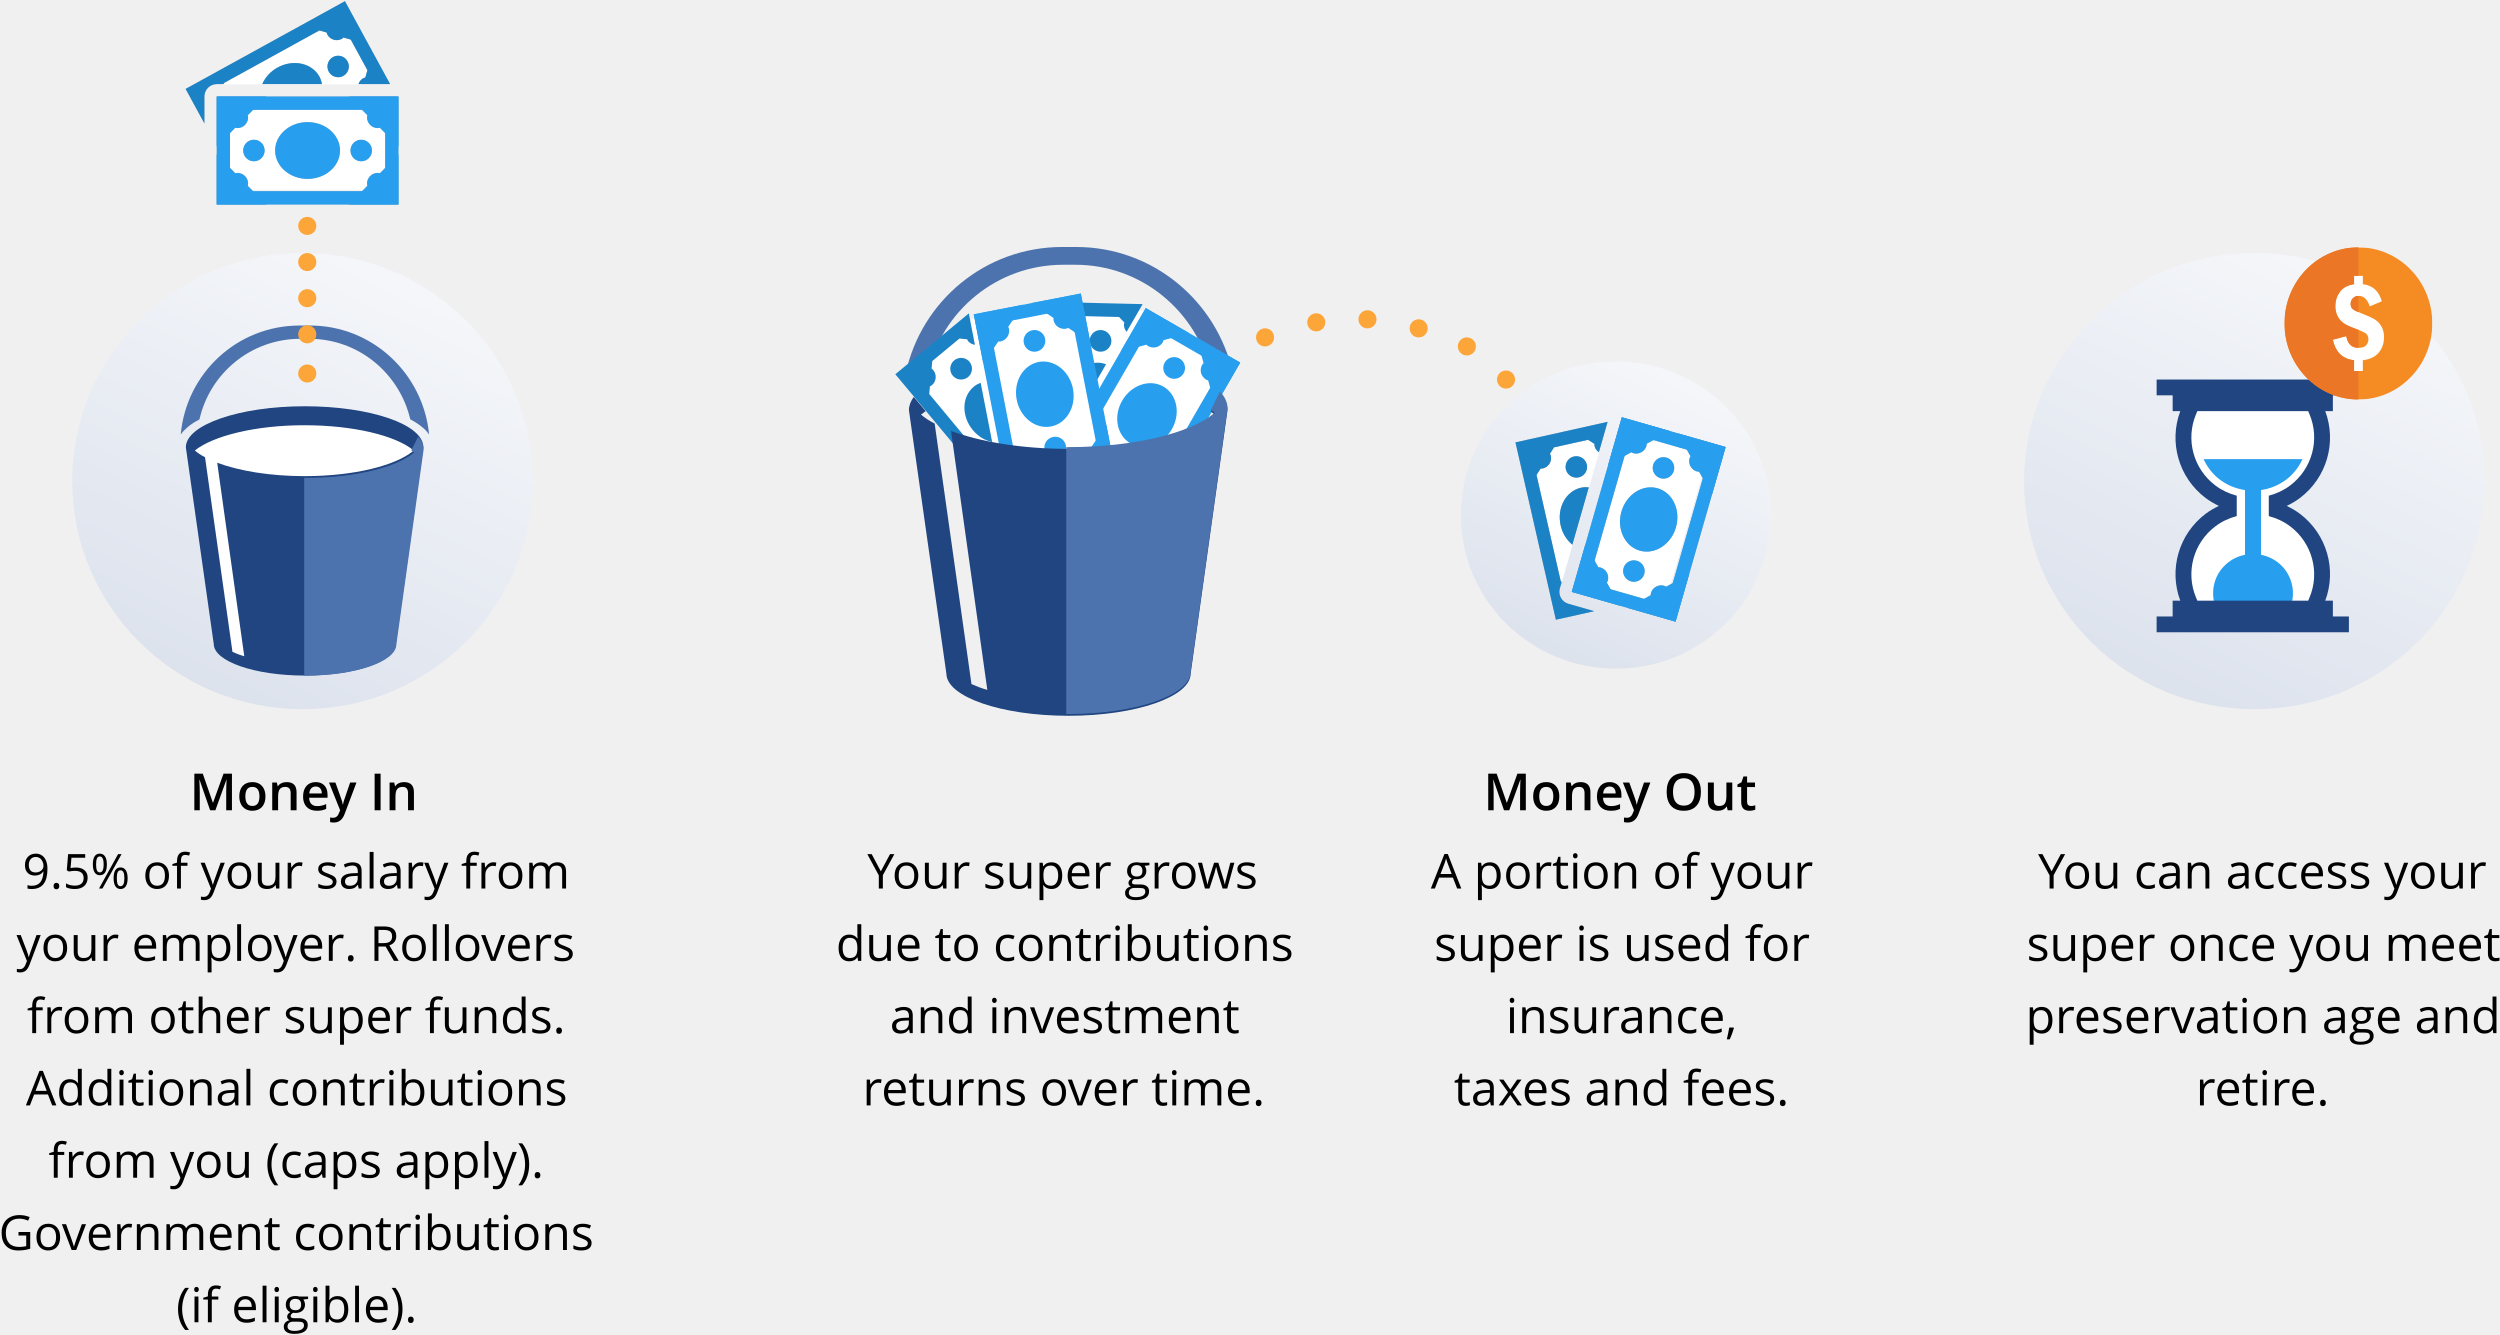
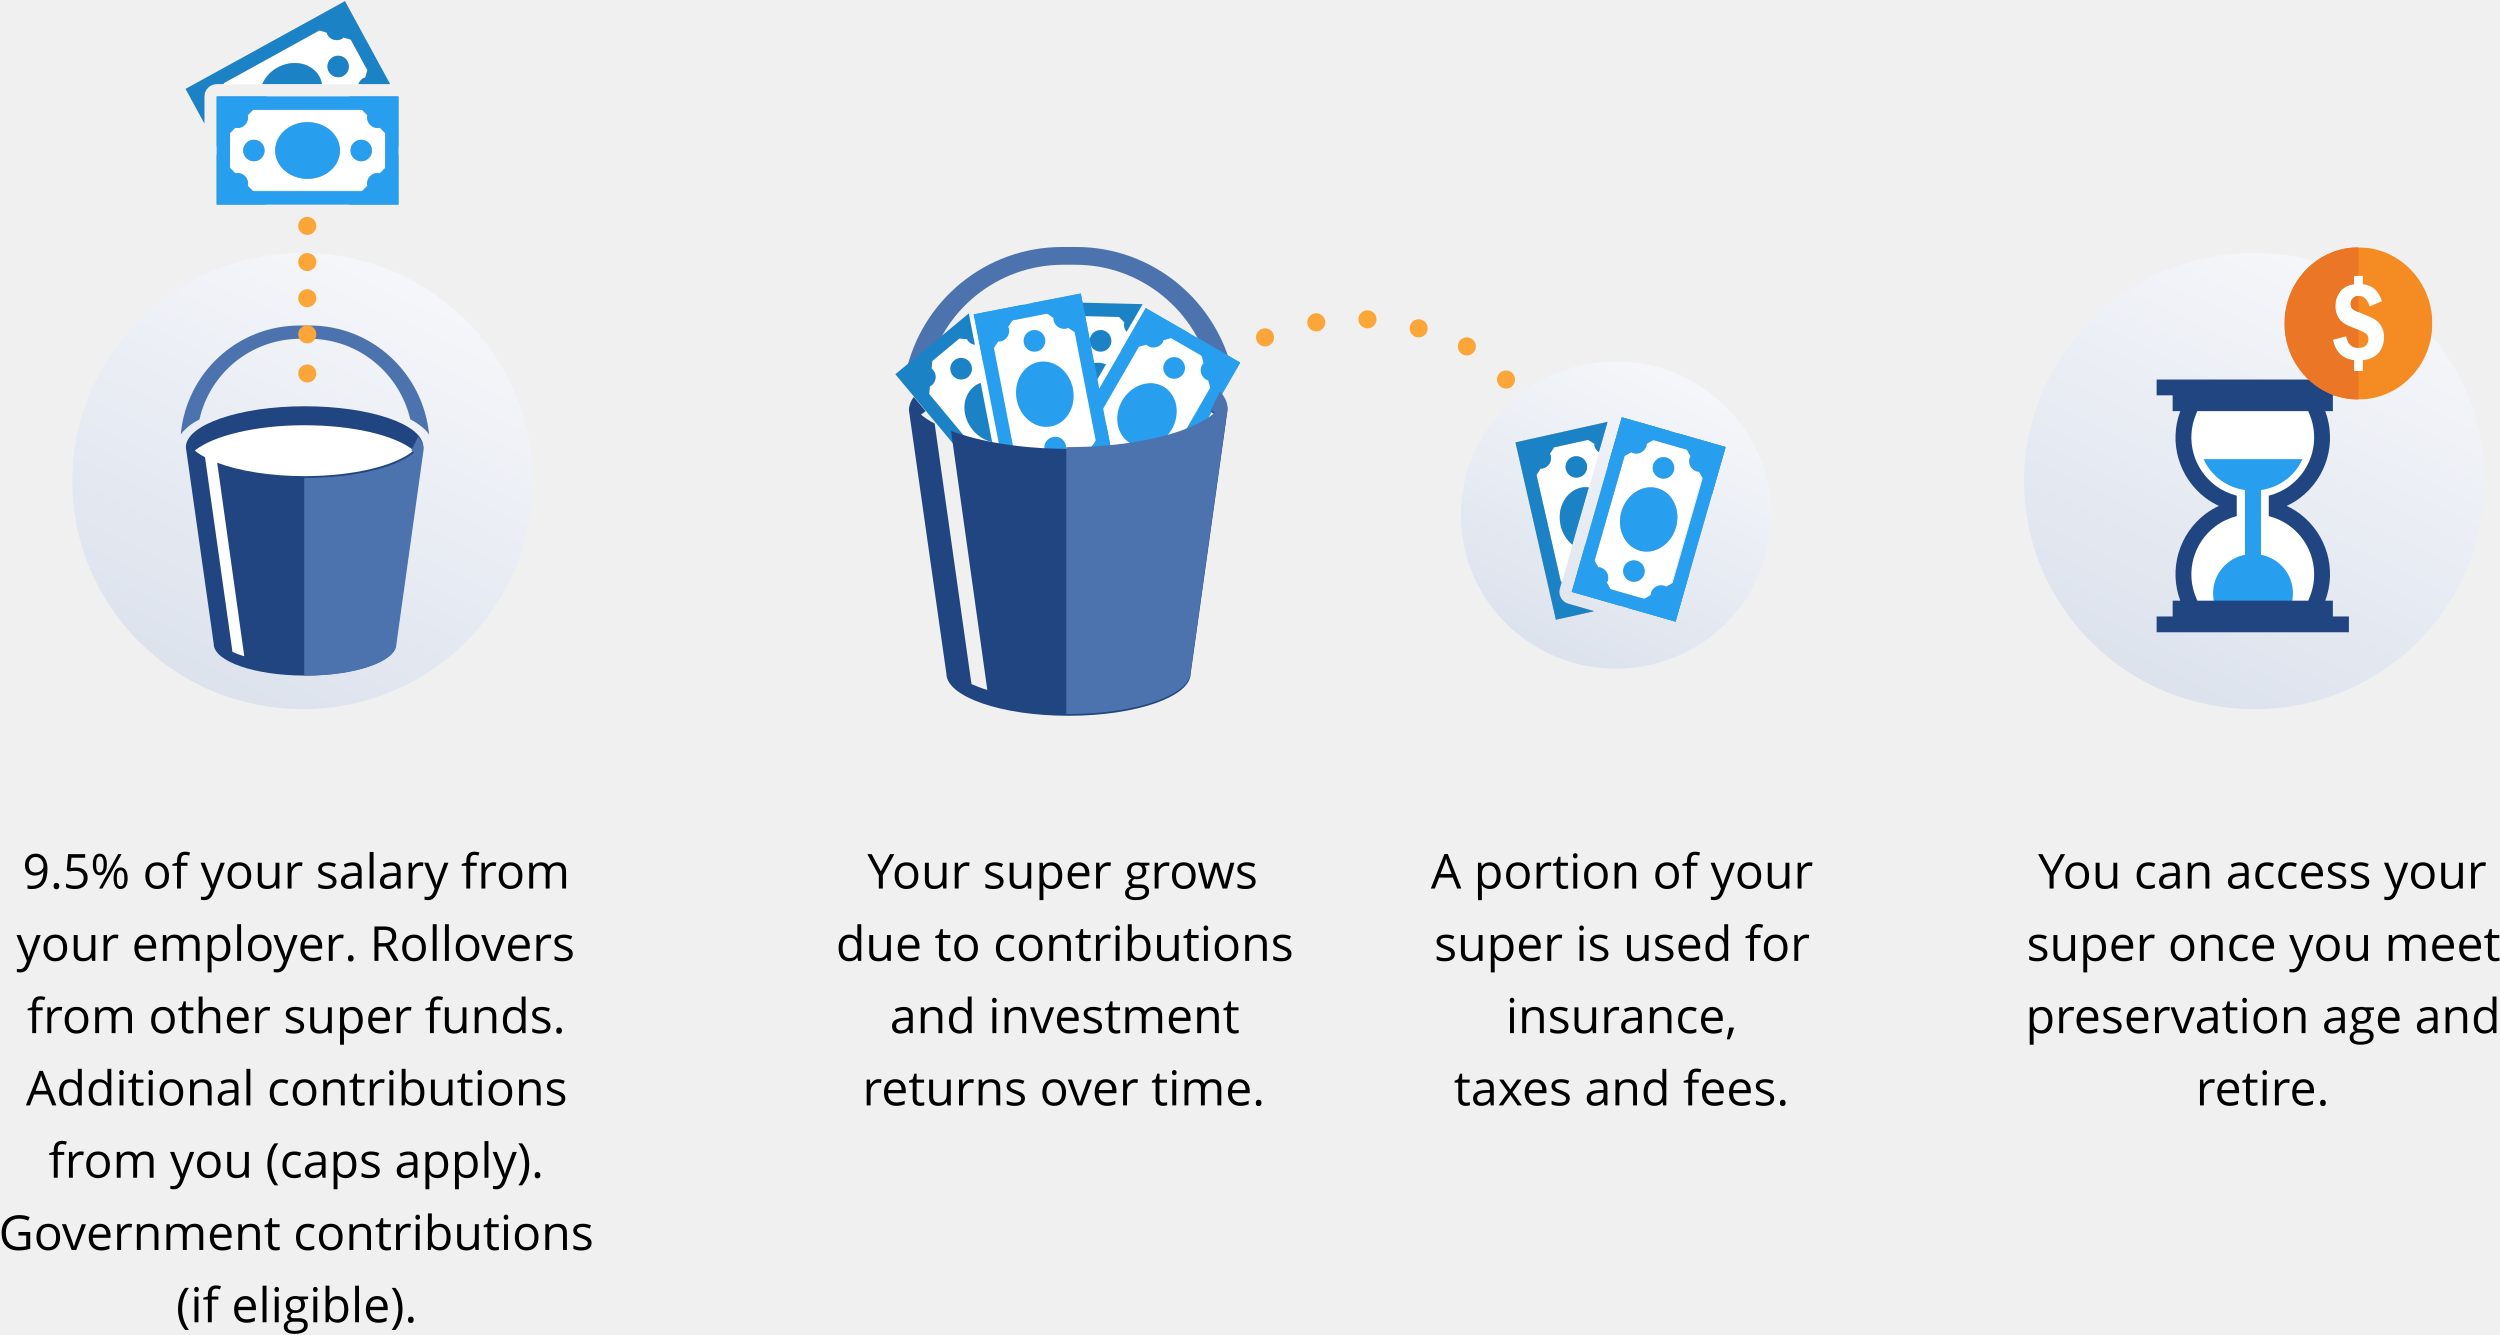
<svg xmlns="http://www.w3.org/2000/svg" xmlns:xlink="http://www.w3.org/1999/xlink" width="830px" height="443px" viewBox="0 0 830 443" version="1.1">
  <font>
    <font-face font-family="Open Sans" />
  </font>
  <defs>
    <linearGradient x1="91.406%" y1="-32.876%" x2="16.335%" y2="123.197%" id="linearGradient-1">
      <stop stop-color="#FFFFFF" offset="0%" />
      <stop stop-color="#D5DCE9" offset="100%" />
    </linearGradient>
    <polygon id="path-2" points="0.007 0.049 49.091 0.049 49.091 50.611 0.007 50.611" />
    <rect id="path-4" x="0.951" y="0" width="27.491" height="72.986" />
  </defs>
  <g id="Page-1" stroke="none" stroke-width="1" fill="none" fill-rule="evenodd">
    <g id="Super" transform="translate(-98, -296)">
      <g id="Group-2" transform="translate(90, 296)">
        <ellipse id="Oval-298" fill="url(#linearGradient-1)" cx="108.442" cy="159.729" rx="76.442" ry="75.729" />
        <ellipse id="Oval-298-Copy" fill="url(#linearGradient-1)" cx="756.442" cy="159.729" rx="76.442" ry="75.729" />
-         <text id="Money-In" font-family="Open Sans" font-size="17" font-weight="600" fill="#000000">
-           <tspan x="70.916" y="269">Money In</tspan>
-         </text>
        <polygon id="Path-756" fill="#FFFFFF" points="146.418 147.966 135.659 215.211 95.312 221.488 82.759 217.901 72 148.863 89.932 140.793 111.451 139 128.486 140.793" />
        <g id="pail1" transform="translate(68, 108)">
          <path d="M41.169,26.879 L41.169,26.879 C19.414,26.879 1.702,33.048 1.702,40.503 L10.963,105.794 C10.963,111.556 24.501,116.291 41.191,116.291 C57.88,116.291 71.418,111.578 71.418,105.794 L80.529,40.503 C80.635,32.919 62.925,26.879 41.169,26.879 L41.169,26.879 Z M41.169,50.078 C29.696,50.078 19.414,48.364 12.112,45.623 L21.096,109.864 C19.67,109.479 18.35,108.944 17.178,108.429 L8.068,43.802 C6.77,43.138 5.598,42.367 4.684,41.574 C10.686,36.733 24.736,33.177 41.02,33.177 C57.305,33.177 71.375,36.582 77.357,41.574 C71.525,46.543 57.581,50.078 41.169,50.078 L41.169,50.078 Z" id="Fill-1" fill="#204581" />
          <path d="M76.212,31.222 C77.644,31.96 78.968,32.817 80.125,33.792 C81.04,34.434 81.807,35.356 82.467,36.276 C80.508,15.969 63.585,0.096 42.979,0.075 L39.466,0.075 C18.754,0.075 1.83,15.926 0,36.256 C0.638,35.334 1.426,34.563 2.342,33.77 C3.501,32.793 4.778,31.995 6.215,31.254 C9.706,15.893 23.34,4.483 39.702,4.483 L42.746,4.483 C59.005,4.5 72.618,15.901 76.212,31.222 Z" id="Path" fill="#4D73AE" />
        </g>
        <ellipse id="Oval-77" fill="#FCA63A" transform="translate(110.013, 111.0001) rotate(-90) translate(-110.013, -111.0001) " cx="110.013" cy="111" rx="3" ry="3.013" />
        <ellipse id="Oval-77-Copy-2" fill="#FCA63A" transform="translate(110.013, 124.0001) rotate(-90) translate(-110.013, -124.0001) " cx="110.013" cy="124" rx="3" ry="3.013" />
        <ellipse id="Oval-77-Copy" fill="#FCA63A" transform="translate(110.013, 99.00012) rotate(-90) translate(-110.013, -99.00012) " cx="110.013" cy="99" rx="3" ry="3.013" />
        <ellipse id="Oval-77" fill="#FCA63A" transform="translate(110.013, 87.00012) rotate(-90) translate(-110.013, -87.00012) " cx="110.013" cy="87" rx="3" ry="3.013" />
        <ellipse id="Oval-77-Copy" fill="#FCA63A" transform="translate(110.013, 75.00012) rotate(-90) translate(-110.013, -75.00012) " cx="110.013" cy="75" rx="3" ry="3.013" />
        <g id="Rectangle-193-+-Path-604-+-Group-Copy" transform="translate(69, 0)">
          <rect id="Rectangle-193" fill="#FFFFFF" x="14" y="35" width="56" height="28" />
          <polygon id="Path-604" fill="#FFFFFF" points="13 28 59.011 28 64 26 52 4 17 23" />
          <g id="Group-Copy">
            <g id="money146-copy-2" fill="#A6B7C2">
              <path d="M15.349,36.464 L66.877,36.464 L66.877,63.474 L15.349,63.474 L15.349,36.464 Z M10.96,67.887 L71.266,67.887 L71.266,32.047 L10.96,32.047 L10.96,67.887 Z" id="Fill-1" />
              <path d="M54.817,32.047 L60.987,38.266 C60.946,38.497 60.854,38.696 60.854,38.938 C60.854,40.918 62.447,42.52 64.413,42.52 C64.653,42.52 64.855,42.424 65.082,42.383 L71.266,48.587 L71.266,32.047 L54.817,32.047 Z" id="Fill-2" />
              <path d="M62.485,49.976 C62.485,51.939 60.891,53.541 58.925,53.541 C56.958,53.541 55.365,51.939 55.365,49.976 C55.365,47.995 56.958,46.396 58.925,46.396 C60.891,46.396 62.485,47.995 62.485,49.976 L62.485,49.976 Z" id="Fill-3" />
              <path d="M51.874,49.976 C51.874,55.167 47.054,59.381 41.113,59.381 C35.172,59.381 30.352,55.167 30.352,49.976 C30.352,44.767 35.172,40.553 41.113,40.553 C47.054,40.553 51.874,44.767 51.874,49.976 L51.874,49.976 Z" id="Fill-4" />
              <path d="M26.847,49.976 C26.847,51.939 25.267,53.541 23.301,53.541 C21.334,53.541 19.741,51.939 19.741,49.976 C19.741,47.995 21.334,46.396 23.301,46.396 C25.267,46.396 26.847,47.995 26.847,49.976 L26.847,49.976 Z" id="Fill-5" />
              <path d="M10.96,48.587 L17.13,42.383 C17.356,42.424 17.572,42.52 17.812,42.52 C19.779,42.52 21.372,40.918 21.372,38.938 C21.372,38.696 21.279,38.497 21.238,38.266 L27.409,32.047 L10.96,32.047 L10.96,48.587 Z" id="Fill-6" />
              <path d="M21.372,60.997 C21.372,59.019 19.779,57.417 17.812,57.417 C17.572,57.417 17.37,57.51 17.144,57.551 L10.96,51.347 L10.96,67.887 L27.409,67.887 L21.238,61.682 C21.279,61.455 21.372,61.238 21.372,60.997 L21.372,60.997 Z" id="Fill-7" />
              <path d="M64.413,57.417 C62.447,57.417 60.854,59.019 60.854,60.997 C60.854,61.238 60.946,61.441 60.987,61.668 L54.817,67.887 L71.266,67.887 L71.266,51.347 L65.095,57.551 C64.869,57.51 64.653,57.417 64.413,57.417 L64.413,57.417 Z" id="Fill-8" />
              <path d="M54.817,22.077 C54.817,24.041 53.224,25.643 51.257,25.643 C49.291,25.643 47.711,24.041 47.711,22.077 C47.711,20.1 49.291,18.498 51.257,18.498 C53.224,18.498 54.817,20.1 54.817,22.077 L54.817,22.077 Z" id="Fill-9" />
              <path d="M6.852,32.047 C6.852,29.773 8.699,27.917 10.96,27.917 L13.207,27.917 L13.317,27.569 L45.046,10.098 L47.468,10.812 C47.537,11.029 47.564,11.256 47.684,11.473 C48.619,13.209 50.788,13.84 52.515,12.886 C52.717,12.779 52.864,12.603 53.035,12.441 L55.461,13.154 L60.987,23.314 L60.278,25.75 C60.062,25.818 59.836,25.846 59.62,25.953 C58.819,26.397 58.284,27.124 58.003,27.917 L68.508,27.917 L61.416,14.904 L53.519,0.397 L39.091,8.352 L0.63,29.519 L6.852,40.956 L6.852,32.047 Z" id="Fill-10" />
              <path d="M31.143,22.425 C28.748,23.731 27.035,25.725 26.069,27.917 L45.892,27.917 C45.731,27.083 45.488,26.263 45.073,25.481 C42.586,20.92 36.347,19.559 31.143,22.425 L31.143,22.425 Z" id="Fill-11" />
            </g>
            <path d="M15.349,36.464 L66.877,36.464 L66.877,63.474 L15.349,63.474 L15.349,36.464 Z M10.96,67.887 L71.266,67.887 L71.266,32.047 L10.96,32.047 L10.96,67.887 Z" id="Fill-1" fill="#279EEE" />
            <path d="M54.817,32.047 L60.987,38.266 C60.946,38.497 60.854,38.696 60.854,38.938 C60.854,40.918 62.447,42.52 64.413,42.52 C64.653,42.52 64.855,42.424 65.082,42.383 L71.266,48.587 L71.266,32.047 L54.817,32.047 Z" id="Fill-2" fill="#279EEE" />
            <path d="M62.485,49.976 C62.485,51.939 60.891,53.541 58.925,53.541 C56.958,53.541 55.365,51.939 55.365,49.976 C55.365,47.995 56.958,46.396 58.925,46.396 C60.891,46.396 62.485,47.995 62.485,49.976 L62.485,49.976 Z" id="Fill-3" fill="#279EEE" />
            <path d="M51.874,49.976 C51.874,55.167 47.054,59.381 41.113,59.381 C35.172,59.381 30.352,55.167 30.352,49.976 C30.352,44.767 35.172,40.553 41.113,40.553 C47.054,40.553 51.874,44.767 51.874,49.976 L51.874,49.976 Z" id="Fill-4" fill="#279EEE" />
            <path d="M26.847,49.976 C26.847,51.939 25.267,53.541 23.301,53.541 C21.334,53.541 19.741,51.939 19.741,49.976 C19.741,47.995 21.334,46.396 23.301,46.396 C25.267,46.396 26.847,47.995 26.847,49.976 L26.847,49.976 Z" id="Fill-5" fill="#279EEE" />
            <path d="M10.96,48.587 L17.13,42.383 C17.356,42.424 17.572,42.52 17.812,42.52 C19.779,42.52 21.372,40.918 21.372,38.938 C21.372,38.696 21.279,38.497 21.238,38.266 L27.409,32.047 L10.96,32.047 L10.96,48.587 Z" id="Fill-6" fill="#279EEE" />
            <path d="M21.372,60.997 C21.372,59.019 19.779,57.417 17.812,57.417 C17.572,57.417 17.37,57.51 17.144,57.551 L10.96,51.347 L10.96,67.887 L27.409,67.887 L21.238,61.682 C21.279,61.455 21.372,61.238 21.372,60.997 L21.372,60.997 Z" id="Fill-7" fill="#279EEE" />
            <path d="M64.413,57.417 C62.447,57.417 60.854,59.019 60.854,60.997 C60.854,61.238 60.946,61.441 60.987,61.668 L54.817,67.887 L71.266,67.887 L71.266,51.347 L65.095,57.551 C64.869,57.51 64.653,57.417 64.413,57.417 L64.413,57.417 Z" id="Fill-8" fill="#279EEE" />
            <path d="M54.817,22.077 C54.817,24.041 53.224,25.643 51.257,25.643 C49.291,25.643 47.711,24.041 47.711,22.077 C47.711,20.1 49.291,18.498 51.257,18.498 C53.224,18.498 54.817,20.1 54.817,22.077 L54.817,22.077 Z" id="Fill-9" fill="#1C82C6" />
            <path d="M6.852,32.047 C6.852,29.773 8.699,27.917 10.96,27.917 L13.207,27.917 L13.317,27.569 L45.046,10.098 L47.468,10.812 C47.537,11.029 47.564,11.256 47.684,11.473 C48.619,13.209 50.788,13.84 52.515,12.886 C52.717,12.779 52.864,12.603 53.035,12.441 L55.461,13.154 L60.987,23.314 L60.278,25.75 C60.062,25.818 59.836,25.846 59.62,25.953 C58.819,26.397 58.284,27.124 58.003,27.917 L68.508,27.917 L61.416,14.904 L53.519,0.397 L39.091,8.352 L0.63,29.519 L6.852,40.956 L6.852,32.047 Z" id="Fill-10" fill="#1C82C6" />
            <path d="M31.143,22.425 C28.748,23.731 27.035,25.725 26.069,27.917 L45.892,27.917 C45.731,27.083 45.488,26.263 45.073,25.481 C42.586,20.92 36.347,19.559 31.143,22.425 L31.143,22.425 Z" id="Fill-11" fill="#1C82C6" />
          </g>
        </g>
        <ellipse id="Oval-298-Copy-2" fill="url(#linearGradient-1)" cx="544.48" cy="171" rx="51.48" ry="51" />
-         <text id="Money-Out" font-family="Open Sans" font-size="17" font-weight="600" fill="#000000">
-           <tspan x="500.479" y="269">Money Out</tspan>
-         </text>
        <text id="Your-super-grows-due" font-family="Open Sans" font-size="16px" font-weight="400" line-spacing="24" fill="#000000">
          <tspan x="295.953" y="295">Your super grows </tspan>
          <tspan x="285.504" y="319">due to contributions </tspan>
          <tspan x="303.426" y="343">and investment </tspan>
          <tspan x="294.363" y="367">returns over time.</tspan>
        </text>
        <text id="You-can-access-your-" font-family="Open Sans" font-size="16px" font-weight="400" line-spacing="24" fill="#000000">
          <tspan x="684.648" y="295">You can access your </tspan>
          <tspan x="680.828" y="319">super once you meet </tspan>
          <tspan x="680.488" y="343">preservation age and </tspan>
          <tspan x="737.016" y="367">retire.</tspan>
        </text>
        <text id="A-portion-of-your-su" font-family="Open Sans" font-size="16px" font-weight="400" line-spacing="24" fill="#000000">
          <tspan x="483.031" y="295">A portion of your </tspan>
          <tspan x="484.117" y="319">super is used for </tspan>
          <tspan x="507.957" y="343">insurance,</tspan>
          <tspan x="490.68" y="367">taxes and fees.</tspan>
        </text>
        <ellipse id="Oval-77-Copy-6" fill="#FCA63A" cx="413" cy="121.013" rx="3" ry="3.013" />
        <ellipse id="Oval-77-Copy-7" fill="#FCA63A" cx="428" cy="112.013" rx="3" ry="3.013" />
        <ellipse id="Oval-77-Copy-8" fill="#FCA63A" cx="445" cy="107.013" rx="3" ry="3.013" />
        <ellipse id="Oval-77-Copy-9" fill="#FCA63A" cx="462" cy="106.013" rx="3" ry="3.013" />
        <ellipse id="Oval-77-Copy-10" fill="#FCA63A" cx="479" cy="109.013" rx="3" ry="3.013" />
        <ellipse id="Oval-77-Copy-11" fill="#FCA63A" cx="495" cy="115.013" rx="3" ry="3.013" />
        <ellipse id="Oval-77-Copy-12" fill="#FCA63A" cx="508" cy="126.013" rx="3" ry="3.013" />
        <g id="Rectangle-193-+-Path-604-+-Group-Copy-2" transform="translate(538.6058, 172.9771) rotate(-74) translate(-538.6058, -172.9771) translate(502.6058, 138.9771)">
          <rect id="Rectangle-193" fill="#FFFFFF" x="14" y="35" width="56" height="28" />
          <polygon id="Path-604" fill="#FFFFFF" points="13 28 59.011 28 64 26 52 4 17 23" />
          <g id="Group-Copy">
            <g id="money146-copy-2" fill="#A6B7C2">
              <path d="M15.349,36.464 L66.877,36.464 L66.877,63.474 L15.349,63.474 L15.349,36.464 Z M10.96,67.887 L71.266,67.887 L71.266,32.047 L10.96,32.047 L10.96,67.887 Z" id="Fill-1" />
              <path d="M54.817,32.047 L60.987,38.266 C60.946,38.497 60.854,38.696 60.854,38.938 C60.854,40.918 62.447,42.52 64.413,42.52 C64.653,42.52 64.855,42.424 65.082,42.383 L71.266,48.587 L71.266,32.047 L54.817,32.047 Z" id="Fill-2" />
              <path d="M62.485,49.976 C62.485,51.939 60.891,53.541 58.925,53.541 C56.958,53.541 55.365,51.939 55.365,49.976 C55.365,47.995 56.958,46.396 58.925,46.396 C60.891,46.396 62.485,47.995 62.485,49.976 L62.485,49.976 Z" id="Fill-3" />
              <path d="M51.874,49.976 C51.874,55.167 47.054,59.381 41.113,59.381 C35.172,59.381 30.352,55.167 30.352,49.976 C30.352,44.767 35.172,40.553 41.113,40.553 C47.054,40.553 51.874,44.767 51.874,49.976 L51.874,49.976 Z" id="Fill-4" />
              <path d="M26.847,49.976 C26.847,51.939 25.267,53.541 23.301,53.541 C21.334,53.541 19.741,51.939 19.741,49.976 C19.741,47.995 21.334,46.396 23.301,46.396 C25.267,46.396 26.847,47.995 26.847,49.976 L26.847,49.976 Z" id="Fill-5" />
              <path d="M10.96,48.587 L17.13,42.383 C17.356,42.424 17.572,42.52 17.812,42.52 C19.779,42.52 21.372,40.918 21.372,38.938 C21.372,38.696 21.279,38.497 21.238,38.266 L27.409,32.047 L10.96,32.047 L10.96,48.587 Z" id="Fill-6" />
              <path d="M21.372,60.997 C21.372,59.019 19.779,57.417 17.812,57.417 C17.572,57.417 17.37,57.51 17.144,57.551 L10.96,51.347 L10.96,67.887 L27.409,67.887 L21.238,61.682 C21.279,61.455 21.372,61.238 21.372,60.997 L21.372,60.997 Z" id="Fill-7" />
              <path d="M64.413,57.417 C62.447,57.417 60.854,59.019 60.854,60.997 C60.854,61.238 60.946,61.441 60.987,61.668 L54.817,67.887 L71.266,67.887 L71.266,51.347 L65.095,57.551 C64.869,57.51 64.653,57.417 64.413,57.417 L64.413,57.417 Z" id="Fill-8" />
              <path d="M54.817,22.077 C54.817,24.041 53.224,25.643 51.257,25.643 C49.291,25.643 47.711,24.041 47.711,22.077 C47.711,20.1 49.291,18.498 51.257,18.498 C53.224,18.498 54.817,20.1 54.817,22.077 L54.817,22.077 Z" id="Fill-9" />
              <path d="M6.852,32.047 C6.852,29.773 8.699,27.917 10.96,27.917 L13.207,27.917 L13.317,27.569 L45.046,10.098 L47.468,10.812 C47.537,11.029 47.564,11.256 47.684,11.473 C48.619,13.209 50.788,13.84 52.515,12.886 C52.717,12.779 52.864,12.603 53.035,12.441 L55.461,13.154 L60.987,23.314 L60.278,25.75 C60.062,25.818 59.836,25.846 59.62,25.953 C58.819,26.397 58.284,27.124 58.003,27.917 L68.508,27.917 L61.416,14.904 L53.519,0.397 L39.091,8.352 L0.63,29.519 L6.852,40.956 L6.852,32.047 Z" id="Fill-10" />
              <path d="M31.143,22.425 C28.748,23.731 27.035,25.725 26.069,27.917 L45.892,27.917 C45.731,27.083 45.488,26.263 45.073,25.481 C42.586,20.92 36.347,19.559 31.143,22.425 L31.143,22.425 Z" id="Fill-11" />
            </g>
            <path d="M15.349,36.464 L66.877,36.464 L66.877,63.474 L15.349,63.474 L15.349,36.464 Z M10.96,67.887 L71.266,67.887 L71.266,32.047 L10.96,32.047 L10.96,67.887 Z" id="Fill-1" fill="#279EEE" />
            <path d="M54.817,32.047 L60.987,38.266 C60.946,38.497 60.854,38.696 60.854,38.938 C60.854,40.918 62.447,42.52 64.413,42.52 C64.653,42.52 64.855,42.424 65.082,42.383 L71.266,48.587 L71.266,32.047 L54.817,32.047 Z" id="Fill-2" fill="#279EEE" />
            <path d="M62.485,49.976 C62.485,51.939 60.891,53.541 58.925,53.541 C56.958,53.541 55.365,51.939 55.365,49.976 C55.365,47.995 56.958,46.396 58.925,46.396 C60.891,46.396 62.485,47.995 62.485,49.976 L62.485,49.976 Z" id="Fill-3" fill="#279EEE" />
            <path d="M51.874,49.976 C51.874,55.167 47.054,59.381 41.113,59.381 C35.172,59.381 30.352,55.167 30.352,49.976 C30.352,44.767 35.172,40.553 41.113,40.553 C47.054,40.553 51.874,44.767 51.874,49.976 L51.874,49.976 Z" id="Fill-4" fill="#279EEE" />
            <path d="M26.847,49.976 C26.847,51.939 25.267,53.541 23.301,53.541 C21.334,53.541 19.741,51.939 19.741,49.976 C19.741,47.995 21.334,46.396 23.301,46.396 C25.267,46.396 26.847,47.995 26.847,49.976 L26.847,49.976 Z" id="Fill-5" fill="#279EEE" />
            <path d="M10.96,48.587 L17.13,42.383 C17.356,42.424 17.572,42.52 17.812,42.52 C19.779,42.52 21.372,40.918 21.372,38.938 C21.372,38.696 21.279,38.497 21.238,38.266 L27.409,32.047 L10.96,32.047 L10.96,48.587 Z" id="Fill-6" fill="#279EEE" />
            <path d="M21.372,60.997 C21.372,59.019 19.779,57.417 17.812,57.417 C17.572,57.417 17.37,57.51 17.144,57.551 L10.96,51.347 L10.96,67.887 L27.409,67.887 L21.238,61.682 C21.279,61.455 21.372,61.238 21.372,60.997 L21.372,60.997 Z" id="Fill-7" fill="#279EEE" />
            <path d="M64.413,57.417 C62.447,57.417 60.854,59.019 60.854,60.997 C60.854,61.238 60.946,61.441 60.987,61.668 L54.817,67.887 L71.266,67.887 L71.266,51.347 L65.095,57.551 C64.869,57.51 64.653,57.417 64.413,57.417 L64.413,57.417 Z" id="Fill-8" fill="#279EEE" />
            <path d="M54.817,22.077 C54.817,24.041 53.224,25.643 51.257,25.643 C49.291,25.643 47.711,24.041 47.711,22.077 C47.711,20.1 49.291,18.498 51.257,18.498 C53.224,18.498 54.817,20.1 54.817,22.077 L54.817,22.077 Z" id="Fill-9" fill="#1C82C6" />
            <path d="M6.852,32.047 C6.852,29.773 8.699,27.917 10.96,27.917 L13.207,27.917 L13.317,27.569 L45.046,10.098 L47.468,10.812 C47.537,11.029 47.564,11.256 47.684,11.473 C48.619,13.209 50.788,13.84 52.515,12.886 C52.717,12.779 52.864,12.603 53.035,12.441 L55.461,13.154 L60.987,23.314 L60.278,25.75 C60.062,25.818 59.836,25.846 59.62,25.953 C58.819,26.397 58.284,27.124 58.003,27.917 L68.508,27.917 L61.416,14.904 L53.519,0.397 L39.091,8.352 L0.63,29.519 L6.852,40.956 L6.852,32.047 Z" id="Fill-10" fill="#1C82C6" />
            <path d="M31.143,22.425 C28.748,23.731 27.035,25.725 26.069,27.917 L45.892,27.917 C45.731,27.083 45.488,26.263 45.073,25.481 C42.586,20.92 36.347,19.559 31.143,22.425 L31.143,22.425 Z" id="Fill-11" fill="#1C82C6" />
          </g>
        </g>
        <g id="Group" transform="translate(275, 69)">
          <path d="M135.561,55 C135.365,54.894 135.167,54.79 134.967,54.687 C130.144,34.181 111.879,18.922 90.065,18.9 L85.979,18.9 C64.027,18.9 45.734,34.171 41.049,54.729 C40.875,54.819 40.702,54.909 40.531,55 L33.684,55 C38.841,30.948 60.102,13 85.664,13 L90.376,13 C115.795,13.026 137.036,30.984 142.339,55 L135.561,55 Z" id="Path" fill="#4D73AE" />
          <g id="Rectangle-193-+-Rectangle-193-Copy-3-+-Group-Copy" transform="translate(99.99303, 63.96731) rotate(-15) translate(-99.99303, -63.96731) translate(51.87273, 15.36731)">
            <polygon id="Rectangle-193" fill="#FFFFFF" points="28.01 67.934 67.307 27.342 89.068 48.304 49.771 88.895" />
            <polygon id="Rectangle-193-Copy-3" fill="#FFFFFF" points="23.397 70.673 40.543 14.731 69.472 23.554 52.326 79.495" />
            <g id="Group-Copy" transform="translate(48.062, 48.51661) rotate(-45) translate(-48.062, -48.51661) translate(13.17478, 15.51661)">
              <path d="M11.497,33.816 L63.698,33.816 L63.698,61.11 L11.497,61.11 L11.497,33.816 Z M7.051,65.57 L68.144,65.57 L68.144,29.353 L7.051,29.353 L7.051,65.57 Z" id="Fill-1" fill="#279EEE" />
              <path d="M51.481,29.353 L57.732,35.637 C57.69,35.87 57.596,36.072 57.596,36.316 C57.596,38.318 59.21,39.936 61.202,39.936 C61.445,39.936 61.65,39.839 61.879,39.797 L68.144,46.067 L68.144,29.353 L51.481,29.353 Z" id="Fill-2" fill="#279EEE" />
              <path d="M59.248,47.47 C59.248,49.455 57.634,51.073 55.642,51.073 C53.65,51.073 52.036,49.455 52.036,47.47 C52.036,45.468 53.65,43.853 55.642,43.853 C57.634,43.853 59.248,45.468 59.248,47.47 L59.248,47.47 Z" id="Fill-3" fill="#279EEE" />
              <path d="M48.499,47.47 C48.499,52.717 43.616,56.974 37.597,56.974 C31.579,56.974 26.696,52.717 26.696,47.47 C26.696,42.206 31.579,37.949 37.597,37.949 C43.616,37.949 48.499,42.206 48.499,47.47 L48.499,47.47 Z" id="Fill-4" fill="#279EEE" />
              <path d="M23.145,47.47 C23.145,49.455 21.545,51.073 19.553,51.073 C17.56,51.073 15.947,49.455 15.947,47.47 C15.947,45.468 17.56,43.853 19.553,43.853 C21.545,43.853 23.145,45.468 23.145,47.47 L23.145,47.47 Z" id="Fill-5" fill="#279EEE" />
              <path d="M7.051,46.067 L13.302,39.797 C13.531,39.839 13.75,39.936 13.992,39.936 C15.985,39.936 17.599,38.318 17.599,36.316 C17.599,36.072 17.505,35.87 17.463,35.637 L23.714,29.353 L7.051,29.353 L7.051,46.067 Z" id="Fill-6" fill="#279EEE" />
              <path d="M17.599,58.607 C17.599,56.609 15.985,54.99 13.992,54.99 C13.75,54.99 13.545,55.084 13.316,55.126 L7.051,48.856 L7.051,65.57 L23.714,65.57 L17.463,59.3 C17.505,59.07 17.599,58.851 17.599,58.607 L17.599,58.607 Z" id="Fill-7" fill="#279EEE" />
              <path d="M61.202,54.99 C59.21,54.99 57.596,56.609 57.596,58.607 C57.596,58.851 57.69,59.056 57.732,59.286 L51.481,65.57 L68.144,65.57 L68.144,48.856 L61.893,55.126 C61.664,55.084 61.445,54.99 61.202,54.99 L61.202,54.99 Z" id="Fill-8" fill="#279EEE" />
              <path d="M54.812,21.807 C54.812,23.791 53.198,25.41 51.206,25.41 C49.214,25.41 47.614,23.791 47.614,21.807 C47.614,19.808 49.214,18.189 51.206,18.189 C53.198,18.189 54.812,19.808 54.812,21.807 L54.812,21.807 Z" id="Fill-9" fill="#1C82C6" />
              <path d="M6.303,31.983 C6.303,29.686 8.174,27.809 10.464,27.809 L12.741,27.809 L12.852,27.458 L44.996,9.804 L47.449,10.524 C47.519,10.744 47.547,10.973 47.668,11.193 C48.616,12.947 50.813,13.584 52.562,12.62 C52.767,12.512 52.916,12.335 53.089,12.171 L55.547,12.892 L61.145,23.158 L60.427,25.619 C60.208,25.689 59.979,25.717 59.76,25.825 C58.948,26.274 58.407,27.009 58.122,27.809 L68.764,27.809 L61.579,14.66 L53.579,-6.01119154e-13 L38.963,8.039 L-1.41040062e-13,29.428 L6.303,40.986 L6.303,31.983 Z" id="Fill-10" fill="#1C82C6" />
              <path d="M30.467,21.727 C28.041,23.046 26.305,25.062 25.326,27.276 L45.409,27.276 C45.245,26.434 44.999,25.605 44.579,24.815 C42.059,20.205 35.739,18.83 30.467,21.727 L30.467,21.727 Z" id="Fill-11" fill="#1C82C6" />
            </g>
          </g>
          <g id="Rectangle-193-+-Rectangle-193-Copy-3-+-Group-Copy-Copy" transform="translate(66.80207, 67.63506) rotate(-56) translate(-66.80207, -67.63506) translate(18.68177, 19.63506)">
            <polygon id="Rectangle-193" fill="#FFFFFF" points="28.01 66.734 67.307 26.142 89.068 47.104 49.771 87.695" />
            <polygon id="Rectangle-193-Copy-3" fill="#FFFFFF" points="23.397 69.473 40.543 13.531 69.472 22.354 52.326 78.295" />
            <g id="Group-Copy" transform="translate(47.63667, 47.51758) rotate(-45) translate(-47.63667, -47.51758) translate(13.19266, 14.67547)">
              <path d="M11.497,33.816 L63.698,33.816 L63.698,61.11 L11.497,61.11 L11.497,33.816 Z M7.051,65.57 L68.144,65.57 L68.144,29.353 L7.051,29.353 L7.051,65.57 Z" id="Fill-1" fill="#279EEE" />
              <path d="M51.481,29.353 L57.732,35.637 C57.69,35.87 57.596,36.072 57.596,36.316 C57.596,38.318 59.21,39.936 61.202,39.936 C61.445,39.936 61.65,39.839 61.879,39.797 L68.144,46.067 L68.144,29.353 L51.481,29.353 Z" id="Fill-2" fill="#279EEE" />
              <path d="M59.248,47.47 C59.248,49.455 57.634,51.073 55.642,51.073 C53.65,51.073 52.036,49.455 52.036,47.47 C52.036,45.468 53.65,43.853 55.642,43.853 C57.634,43.853 59.248,45.468 59.248,47.47 L59.248,47.47 Z" id="Fill-3" fill="#279EEE" />
              <path d="M48.499,47.47 C48.499,52.717 43.616,56.974 37.597,56.974 C31.579,56.974 26.696,52.717 26.696,47.47 C26.696,42.206 31.579,37.949 37.597,37.949 C43.616,37.949 48.499,42.206 48.499,47.47 L48.499,47.47 Z" id="Fill-4" fill="#279EEE" />
              <path d="M23.145,47.47 C23.145,49.455 21.545,51.073 19.553,51.073 C17.56,51.073 15.947,49.455 15.947,47.47 C15.947,45.468 17.56,43.853 19.553,43.853 C21.545,43.853 23.145,45.468 23.145,47.47 L23.145,47.47 Z" id="Fill-5" fill="#279EEE" />
              <path d="M7.051,46.067 L13.302,39.797 C13.531,39.839 13.75,39.936 13.992,39.936 C15.985,39.936 17.599,38.318 17.599,36.316 C17.599,36.072 17.505,35.87 17.463,35.637 L23.714,29.353 L7.051,29.353 L7.051,46.067 Z" id="Fill-6" fill="#279EEE" />
              <path d="M17.599,58.607 C17.599,56.609 15.985,54.99 13.992,54.99 C13.75,54.99 13.545,55.084 13.316,55.126 L7.051,48.856 L7.051,65.57 L23.714,65.57 L17.463,59.3 C17.505,59.07 17.599,58.851 17.599,58.607 L17.599,58.607 Z" id="Fill-7" fill="#279EEE" />
              <path d="M61.202,54.99 C59.21,54.99 57.596,56.609 57.596,58.607 C57.596,58.851 57.69,59.056 57.732,59.286 L51.481,65.57 L68.144,65.57 L68.144,48.856 L61.893,55.126 C61.664,55.084 61.445,54.99 61.202,54.99 L61.202,54.99 Z" id="Fill-8" fill="#279EEE" />
              <path d="M54.812,21.807 C54.812,23.791 53.198,25.41 51.206,25.41 C49.214,25.41 47.614,23.791 47.614,21.807 C47.614,19.808 49.214,18.189 51.206,18.189 C53.198,18.189 54.812,19.808 54.812,21.807 L54.812,21.807 Z" id="Fill-9" fill="#1C82C6" />
              <path d="M6.303,31.983 C6.303,29.686 8.174,27.809 10.464,27.809 L12.741,27.809 L12.852,27.458 L44.996,9.804 L47.449,10.524 C47.519,10.744 47.547,10.973 47.668,11.193 C48.616,12.947 50.813,13.584 52.562,12.62 C52.767,12.512 52.916,12.335 53.089,12.171 L55.547,12.892 L61.145,23.158 L60.427,25.619 C60.208,25.689 59.979,25.717 59.76,25.825 C58.948,26.274 58.407,27.009 58.122,27.809 L68.764,27.809 L61.579,14.66 L53.579,-2.29767083e-13 L38.963,8.039 L5.74417706e-14,29.428 L6.303,40.986 L6.303,31.983 Z" id="Fill-10" fill="#1C82C6" />
              <path d="M30.467,21.727 C28.041,23.046 26.305,25.062 25.326,27.276 L45.409,27.276 C45.245,26.434 44.999,25.605 44.579,24.815 C42.059,20.205 35.739,18.83 30.467,21.727 L30.467,21.727 Z" id="Fill-11" fill="#1C82C6" />
            </g>
          </g>
          <g id="pail1-copy" transform="translate(33.68421, 61)" fill="#204581">
            <path d="M104.369,0.583 C106.003,2.351 106.874,4.241 106.846,6.208 L94.621,93.593 C94.621,101.335 76.456,107.641 54.064,107.641 C31.671,107.641 13.506,101.305 13.506,93.593 L1.081,6.208 C1.081,4.682 1.637,3.196 2.684,1.773 L6.635,6.502 C6.08,6.875 5.561,7.256 5.081,7.642 C6.308,8.703 7.88,9.735 9.622,10.623 L21.846,97.119 C23.418,97.808 25.189,98.525 27.102,99.04 L15.049,13.061 C24.846,16.73 38.641,19.024 54.035,19.024 C76.056,19.024 94.765,14.292 102.59,7.642 C102.193,7.311 101.769,6.986 101.32,6.666 L104.369,0.583 Z" id="Path" />
          </g>
        </g>
        <path d="M737,133 L776.013,133 C776.013,133 780,142 780,143 C780,144 778,152 778,152 L773,160 L763,167 L765,171 L770,172 L778,181 L779,190 L777,202 L737.987,202 L735,199 L734,188 L736,180 L745,172 L749,169 L746,165 L738,160 L734,151 L733,143 L737,133 Z" id="Path-733" fill="#FFFFFF" />
        <g id="Page-1-+-Page-1" transform="translate(724, 126)">
          <path d="M20.529,32.872 C23.137,34.983 26.192,36.238 29.34,36.699 L29.34,58.185 C27.064,58.642 24.882,59.671 23.054,61.31 C19.48,64.517 18.113,69.234 19.023,73.634 L45.728,73.634 L45.728,73.633 L44.987,73.633 C45.89,69.234 44.519,64.516 40.955,61.31 C39.116,59.671 36.934,58.642 34.659,58.185 L34.659,36.699 C37.808,36.238 40.862,34.983 43.47,32.872 C45.682,31.09 47.303,28.857 48.426,26.429 L15.584,26.429 C16.701,28.857 18.327,31.09 20.529,32.872" id="Page-1" fill="#279EEE" />
          <path d="M44.342,35.173 C42.182,36.807 39.761,37.902 37.236,38.573 L37.236,45.344 C39.761,46.016 42.182,47.107 44.342,48.746 C51.658,54.288 54.286,64.024 50.743,72.42 L50.317,73.428 L45.646,73.428 L45.645,73.429 L18.94,73.429 L16.831,73.429 L13.522,73.429 L13.096,72.42 C9.548,64.024 12.176,54.288 19.496,48.746 C21.652,47.107 24.083,46.016 26.597,45.34 L26.597,38.574 C24.083,37.902 21.657,36.807 19.496,35.173 C12.176,29.63 9.548,19.894 13.096,11.499 L13.522,10.49 L50.317,10.49 L50.743,11.499 C54.286,19.894 51.658,29.63 44.342,35.173 L44.342,35.173 Z M58.515,5.245 L63.834,5.245 L63.834,0 L0,0 L0,5.245 L5.32,5.245 L5.32,10.49 L7.855,10.49 C3.989,20.842 7.314,32.56 16.255,39.332 C17.641,40.382 19.132,41.221 20.66,41.959 C19.132,42.696 17.641,43.537 16.255,44.587 C7.314,51.353 3.989,63.077 7.855,73.428 L5.32,73.428 L5.32,78.673 L0,78.673 L0,83.918 L63.834,83.918 L63.834,78.673 L58.515,78.673 L58.515,73.428 L55.979,73.428 C59.844,63.077 56.519,51.352 47.584,44.587 C46.202,43.537 44.706,42.696 43.179,41.959 C44.707,41.221 46.203,40.382 47.584,39.332 C56.519,32.565 59.844,20.846 55.979,10.49 L58.515,10.49 L58.515,5.245 Z" id="Page-1" fill="#204581" />
        </g>
        <g id="Group" transform="translate(362, 130)" fill="#4D73AE">
          <path d="M1.76624823e-07,107.056 C0.249,107.057 0.498,107.058 0.749,107.058 C23.141,107.058 41.305,100.751 41.305,93.01 L53.531,5.625 C53.558,3.658 52.688,1.768 51.054,-1.94705363e-14 L48.004,6.083 C48.454,6.403 48.877,6.728 49.274,7.059 C41.449,13.709 22.74,18.441 0.719,18.441 C0.479,18.441 0.239,18.44 -9.99200722e-16,18.439 L1.76624823e-07,107.056 Z" id="Path" />
        </g>
        <g id="Group-Copy-2" transform="translate(109, 145)" fill="#4D73AE">
          <path d="M1.30833207e-07,79.301 C0.184,79.302 0.369,79.302 0.554,79.302 C17.141,79.302 30.596,74.631 30.596,68.896 L39.652,4.167 C39.673,2.71 39.028,1.31 37.817,-1.14734611e-14 L35.559,4.506 C35.892,4.743 36.205,4.984 36.499,5.229 C30.703,10.155 16.844,13.66 0.533,13.66 C0.355,13.66 0.177,13.659 3.27515792e-15,13.659 L1.30833207e-07,79.301 Z" id="Path" />
        </g>
        <g id="Oval-303-+-dollar103-+-dollar103-copy-2" transform="translate(762, 68)">
          <ellipse id="Oval-303" fill="#FFFFFF" cx="29.025" cy="39.414" rx="18.655" ry="19.26" />
          <g id="dollar103" transform="translate(4.479545, 14.07153)">
            <mask id="mask-3" fill="white">
              <use xlink:href="#path-2" />
            </mask>
            <g id="Clip-2" />
            <path d="M24.522,0.049 C10.979,0.049 0,11.358 0,25.306 C0,39.253 10.979,50.562 24.522,50.562 C38.067,50.562 49.043,39.253 49.043,25.306 C49.043,11.358 38.067,0.049 24.522,0.049 L24.522,0.049 Z M31.209,35.057 C30.002,36.451 28.26,37.271 25.982,37.517 L25.982,41.091 L23.079,41.091 L23.079,37.536 C19.28,37.135 16.93,34.86 16.023,30.716 L20.513,29.51 C20.93,32.116 22.307,33.417 24.644,33.417 C25.737,33.417 26.545,33.139 27.06,32.582 C27.575,32.023 27.832,31.351 27.832,30.562 C27.832,29.745 27.575,29.125 27.06,28.706 C26.545,28.284 25.399,27.75 23.624,27.103 C22.028,26.533 20.78,25.971 19.882,25.41 C18.984,24.855 18.253,24.075 17.693,23.073 C17.134,22.068 16.853,20.896 16.853,19.565 C16.853,17.817 17.355,16.241 18.355,14.842 C19.355,13.445 20.93,12.591 23.079,12.279 L23.079,9.521 L25.982,9.521 L25.982,12.28 C29.227,12.681 31.329,14.57 32.283,17.953 L28.284,19.642 C27.503,17.323 26.3,16.164 24.665,16.164 C23.845,16.164 23.187,16.423 22.693,16.941 C22.196,17.459 21.947,18.088 21.947,18.825 C21.947,19.577 22.187,20.154 22.666,20.558 C23.142,20.959 24.169,21.455 25.737,22.05 C27.461,22.697 28.814,23.311 29.793,23.887 C30.775,24.464 31.556,25.263 32.143,26.277 C32.727,27.294 33.02,28.481 33.02,29.84 C33.019,31.928 32.415,33.667 31.209,35.057 L31.209,35.057 Z" id="Fill-1" fill="#F58C23" mask="url(#mask-3)" />
          </g>
          <g id="dollar103-copy-2" transform="translate(0.552273, 0.893449)">
            <mask id="mask-5" fill="white">
              <use xlink:href="#path-4" />
            </mask>
            <g id="Mask" />
            <g id="dollar103-copy" mask="url(#mask-5)" fill="#EB7626">
              <g transform="translate(3.896775, 13.17808)" id="Fill-1">
                <path d="M24.522,0.049 C10.979,0.049 0,11.358 0,25.306 C0,39.253 10.979,50.562 24.522,50.562 C38.067,50.562 49.043,39.253 49.043,25.306 C49.043,11.358 38.067,0.049 24.522,0.049 L24.522,0.049 Z M31.209,35.057 C30.002,36.451 28.26,37.271 25.982,37.517 L25.982,41.091 L23.079,41.091 L23.079,37.536 C19.28,37.135 16.93,34.86 16.023,30.716 L20.513,29.51 C20.93,32.116 22.307,33.417 24.644,33.417 C25.737,33.417 26.545,33.139 27.06,32.582 C27.575,32.023 27.832,31.351 27.832,30.562 C27.832,29.745 27.575,29.125 27.06,28.706 C26.545,28.284 25.399,27.75 23.624,27.103 C22.028,26.533 20.78,25.971 19.882,25.41 C18.984,24.855 18.253,24.075 17.693,23.073 C17.134,22.068 16.853,20.896 16.853,19.565 C16.853,17.817 17.355,16.241 18.355,14.842 C19.355,13.445 20.93,12.591 23.079,12.279 L23.079,9.521 L25.982,9.521 L25.982,12.28 C29.227,12.681 31.329,14.57 32.283,17.953 L28.284,19.642 C27.503,17.323 26.3,16.164 24.665,16.164 C23.845,16.164 23.187,16.423 22.693,16.941 C22.196,17.459 21.947,18.088 21.947,18.825 C21.947,19.577 22.187,20.154 22.666,20.558 C23.142,20.959 24.169,21.455 25.737,22.05 C27.461,22.697 28.814,23.311 29.793,23.887 C30.775,24.464 31.556,25.263 32.143,26.277 C32.727,27.294 33.02,28.481 33.02,29.84 C33.019,31.928 32.415,33.667 31.209,35.057 L31.209,35.057 Z" />
              </g>
            </g>
          </g>
        </g>
        <text id="9.5%-of-your-salary-" font-family="Open Sans" font-size="16px" font-weight="400" line-spacing="24" fill="#000000">
          <tspan x="15.457" y="295">9.5% of your salary from </tspan>
          <tspan x="13.469" y="319">your employer. Rollovers </tspan>
          <tspan x="16.934" y="343">from other super funds. </tspan>
          <tspan x="16.586" y="367">Additional contributions </tspan>
          <tspan x="24.094" y="391">from you (caps apply). </tspan>
          <tspan x="7.547" y="415">Government contributions </tspan>
          <tspan x="66.469" y="439">(if eligible).</tspan>
        </text>
      </g>
    </g>
  </g>
</svg>
